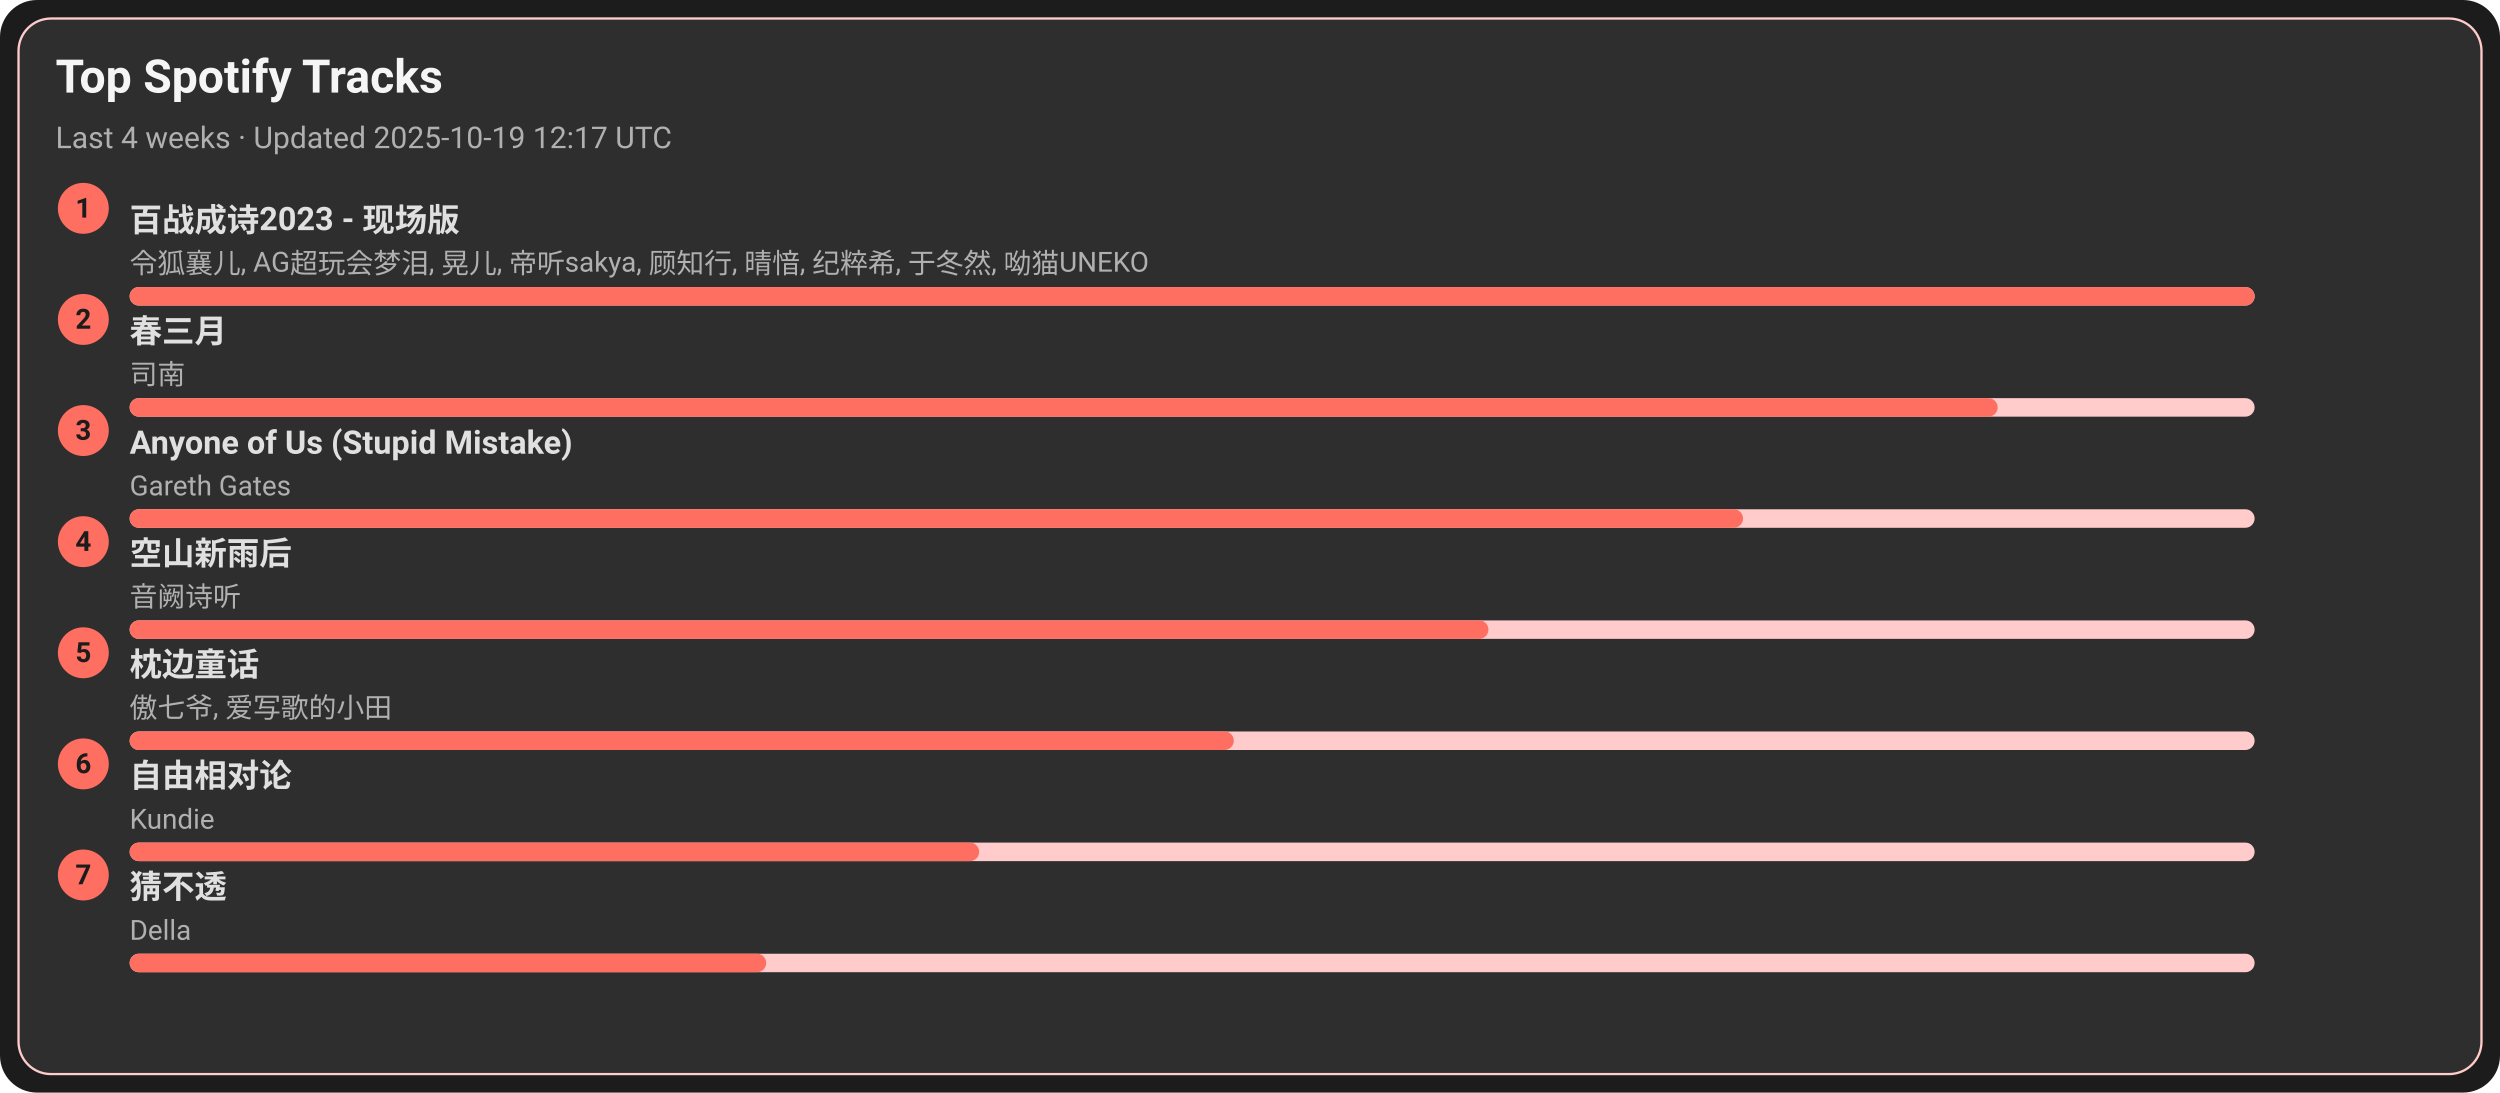
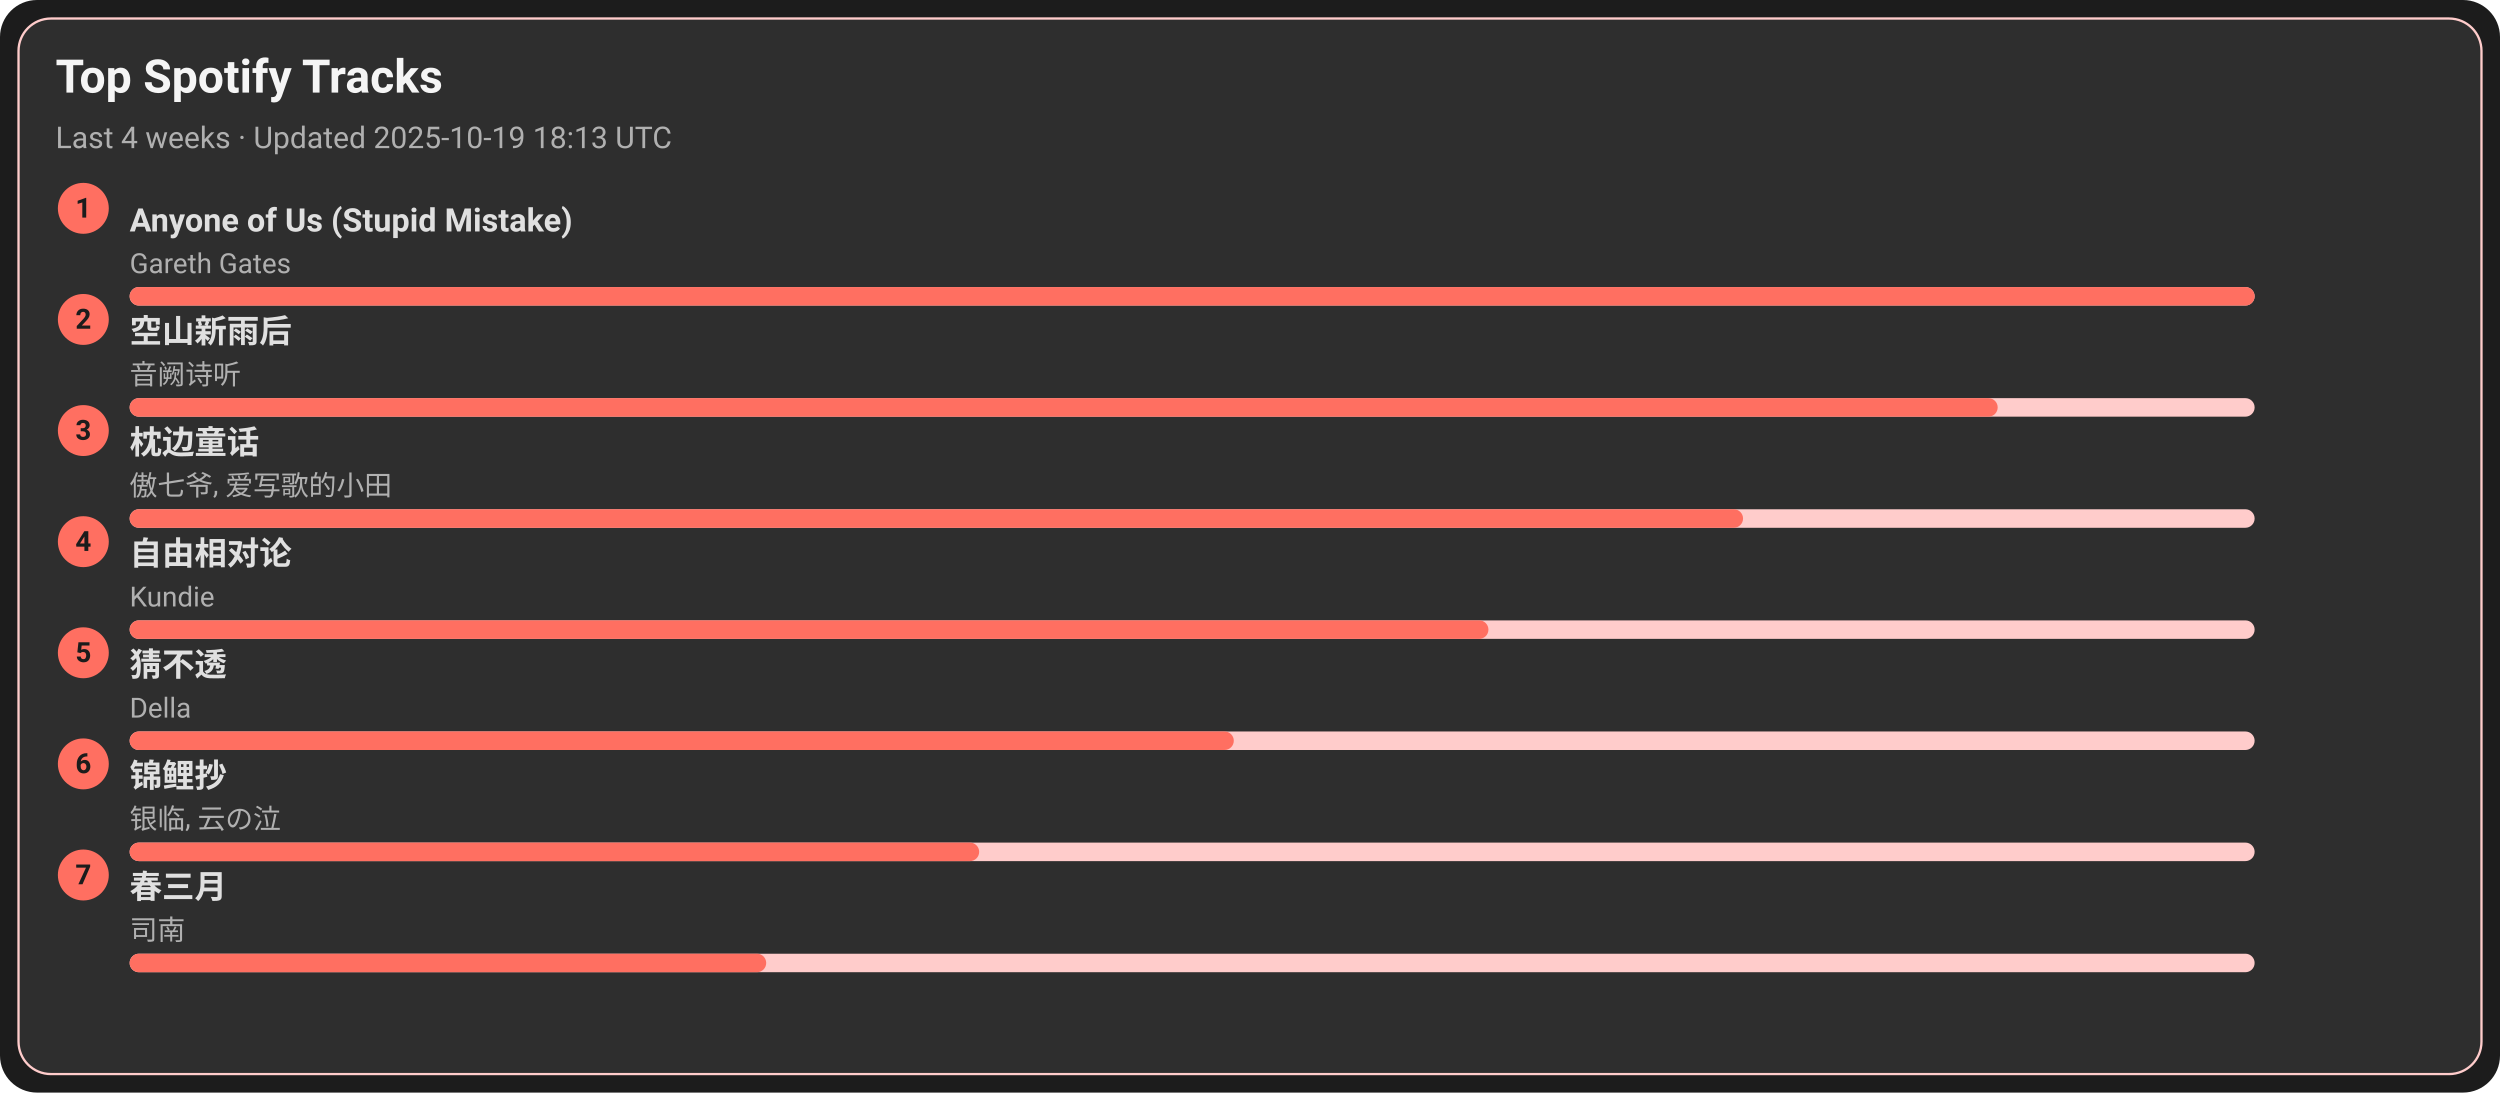
<svg xmlns="http://www.w3.org/2000/svg" width="1080" height="472" viewBox="0 0 1080 472">
  <style>text{font-family:-apple-system,BlinkMacSystemFont,Segoe UI,Roboto,Ubuntu,Helvetica Neue,Arial,Noto Sans,sans-serif}</style>
  <rect width="1080" height="472" rx="16" fill="#1c1c1c" />
  <rect x="8" y="8" width="1064" height="456" rx="14" fill="#2e2e2e" stroke="#ffcccb" />
  <text x="24" y="40" font-size="20" fill="#f5f5f5" font-weight="600">Top Spotify Tracks</text>
-   <text x="24" y="64" font-size="13" fill="#b0b0b0">Last 4 weeks · Updated 2025-10-19 12:17 UTC</text>
+   <text x="24" y="64" font-size="13" fill="#b0b0b0">Last 4 weeks · Updated 2025-10-19 18:13 UTC</text>
  <circle cx="36" cy="90" r="11" fill="#ff6f61" />
  <text x="36" y="94" text-anchor="middle" font-size="12" fill="#1c1c1c" font-weight="700">1</text>
-   <a href="https://open.spotify.com/track/2gttnS8fWnDwziLFt2TLEi" target="_blank" rel="noopener noreferrer">
-     <text x="56" y="100" font-size="14" fill="#e0e0e0" font-weight="600">百战成诗2023 - 现场版</text>
+   <a href="https://open.spotify.com/track/7KZo8AI9F3Vnn3FXEYBL9f" target="_blank" rel="noopener noreferrer">
+     <text x="56" y="100" font-size="14" fill="#e0e0e0" font-weight="600">Anyone of Us (Stupid Mistake)</text>
  </a>
-   <text x="56" y="118" font-size="12" fill="#b0b0b0">令狐襄儿, AG超玩会梦泪, 晃儿, 帝听sakya, 顾知行, 晴愔, 纪粹希, 于冬然, 呦猫UNEKO</text>
+   <text x="56" y="118" font-size="12" fill="#b0b0b0">Gareth Gates</text>
  <rect x="56" y="124" width="918" height="8" rx="4" fill="#ffcccb" />
  <rect x="56" y="124" width="918" height="8" rx="4" fill="#ff6f61" />
  <circle cx="36" cy="138" r="11" fill="#ff6f61" />
  <text x="36" y="142" text-anchor="middle" font-size="12" fill="#1c1c1c" font-weight="700">2</text>
-   <a href="https://open.spotify.com/track/5A9BOP4WTk2UayDlMb8w98" target="_blank" rel="noopener noreferrer">
-     <text x="56" y="148" font-size="14" fill="#e0e0e0" font-weight="600">春三月</text>
+   <a href="https://open.spotify.com/track/7c1D58U8AIVOGlYzh5U6sk" target="_blank" rel="noopener noreferrer">
+     <text x="56" y="148" font-size="14" fill="#e0e0e0" font-weight="600">空山新雨后</text>
  </a>
-   <text x="56" y="166" font-size="12" fill="#b0b0b0">司南</text>
+   <text x="56" y="166" font-size="12" fill="#b0b0b0">音阙诗听</text>
  <rect x="56" y="172" width="918" height="8" rx="4" fill="#ffcccb" />
  <rect x="56" y="172" width="807" height="8" rx="4" fill="#ff6f61" />
  <circle cx="36" cy="186" r="11" fill="#ff6f61" />
  <text x="36" y="190" text-anchor="middle" font-size="12" fill="#1c1c1c" font-weight="700">3</text>
-   <a href="https://open.spotify.com/track/7KZo8AI9F3Vnn3FXEYBL9f" target="_blank" rel="noopener noreferrer">
-     <text x="56" y="196" font-size="14" fill="#e0e0e0" font-weight="600">Anyone of Us (Stupid Mistake)</text>
+   <a href="https://open.spotify.com/track/3I8tlHNA9NM8dL0B23xGIY" target="_blank" rel="noopener noreferrer">
+     <text x="56" y="196" font-size="14" fill="#e0e0e0" font-weight="600">枕边童话</text>
  </a>
-   <text x="56" y="214" font-size="12" fill="#b0b0b0">Gareth Gates</text>
+   <text x="56" y="214" font-size="12" fill="#b0b0b0">傲七爷, 爱写歌的小田</text>
  <rect x="56" y="220" width="918" height="8" rx="4" fill="#ffcccb" />
  <rect x="56" y="220" width="697" height="8" rx="4" fill="#ff6f61" />
  <circle cx="36" cy="234" r="11" fill="#ff6f61" />
  <text x="36" y="238" text-anchor="middle" font-size="12" fill="#1c1c1c" font-weight="700">4</text>
-   <a href="https://open.spotify.com/track/7c1D58U8AIVOGlYzh5U6sk" target="_blank" rel="noopener noreferrer">
-     <text x="56" y="244" font-size="14" fill="#e0e0e0" font-weight="600">空山新雨后</text>
+   <a href="https://open.spotify.com/track/1np2B0M4TkyE1xgpjG4dJn" target="_blank" rel="noopener noreferrer">
+     <text x="56" y="244" font-size="14" fill="#e0e0e0" font-weight="600">自由相对论</text>
  </a>
-   <text x="56" y="262" font-size="12" fill="#b0b0b0">音阙诗听</text>
+   <text x="56" y="262" font-size="12" fill="#b0b0b0">Kundie</text>
  <rect x="56" y="268" width="918" height="8" rx="4" fill="#ffcccb" />
  <rect x="56" y="268" width="587" height="8" rx="4" fill="#ff6f61" />
  <circle cx="36" cy="282" r="11" fill="#ff6f61" />
  <text x="36" y="286" text-anchor="middle" font-size="12" fill="#1c1c1c" font-weight="700">5</text>
-   <a href="https://open.spotify.com/track/3I8tlHNA9NM8dL0B23xGIY" target="_blank" rel="noopener noreferrer">
-     <text x="56" y="292" font-size="14" fill="#e0e0e0" font-weight="600">枕边童话</text>
+   <a href="https://open.spotify.com/track/5FGzM47D9MUa0y7qb2D0Ix" target="_blank" rel="noopener noreferrer">
+     <text x="56" y="292" font-size="14" fill="#e0e0e0" font-weight="600">猜不透</text>
  </a>
-   <text x="56" y="310" font-size="12" fill="#b0b0b0">傲七爷, 爱写歌的小田</text>
+   <text x="56" y="310" font-size="12" fill="#b0b0b0">Della</text>
  <rect x="56" y="316" width="918" height="8" rx="4" fill="#ffcccb" />
  <rect x="56" y="316" width="477" height="8" rx="4" fill="#ff6f61" />
  <circle cx="36" cy="330" r="11" fill="#ff6f61" />
  <text x="36" y="334" text-anchor="middle" font-size="12" fill="#1c1c1c" font-weight="700">6</text>
-   <a href="https://open.spotify.com/track/1np2B0M4TkyE1xgpjG4dJn" target="_blank" rel="noopener noreferrer">
-     <text x="56" y="340" font-size="14" fill="#e0e0e0" font-weight="600">自由相对论</text>
+   <a href="https://open.spotify.com/track/1KBIv1xAf0VhKsHrZaTVKu" target="_blank" rel="noopener noreferrer">
+     <text x="56" y="340" font-size="14" fill="#e0e0e0" font-weight="600">锦鲤抄</text>
  </a>
-   <text x="56" y="358" font-size="12" fill="#b0b0b0">Kundie</text>
+   <text x="56" y="358" font-size="12" fill="#b0b0b0">银临, 云の泣</text>
  <rect x="56" y="364" width="918" height="8" rx="4" fill="#ffcccb" />
  <rect x="56" y="364" width="367" height="8" rx="4" fill="#ff6f61" />
  <circle cx="36" cy="378" r="11" fill="#ff6f61" />
  <text x="36" y="382" text-anchor="middle" font-size="12" fill="#1c1c1c" font-weight="700">7</text>
-   <a href="https://open.spotify.com/track/5FGzM47D9MUa0y7qb2D0Ix" target="_blank" rel="noopener noreferrer">
-     <text x="56" y="388" font-size="14" fill="#e0e0e0" font-weight="600">猜不透</text>
+   <a href="https://open.spotify.com/track/5A9BOP4WTk2UayDlMb8w98" target="_blank" rel="noopener noreferrer">
+     <text x="56" y="388" font-size="14" fill="#e0e0e0" font-weight="600">春三月</text>
  </a>
-   <text x="56" y="406" font-size="12" fill="#b0b0b0">Della</text>
+   <text x="56" y="406" font-size="12" fill="#b0b0b0">司南</text>
  <rect x="56" y="412" width="918" height="8" rx="4" fill="#ffcccb" />
  <rect x="56" y="412" width="275" height="8" rx="4" fill="#ff6f61" />
</svg>
